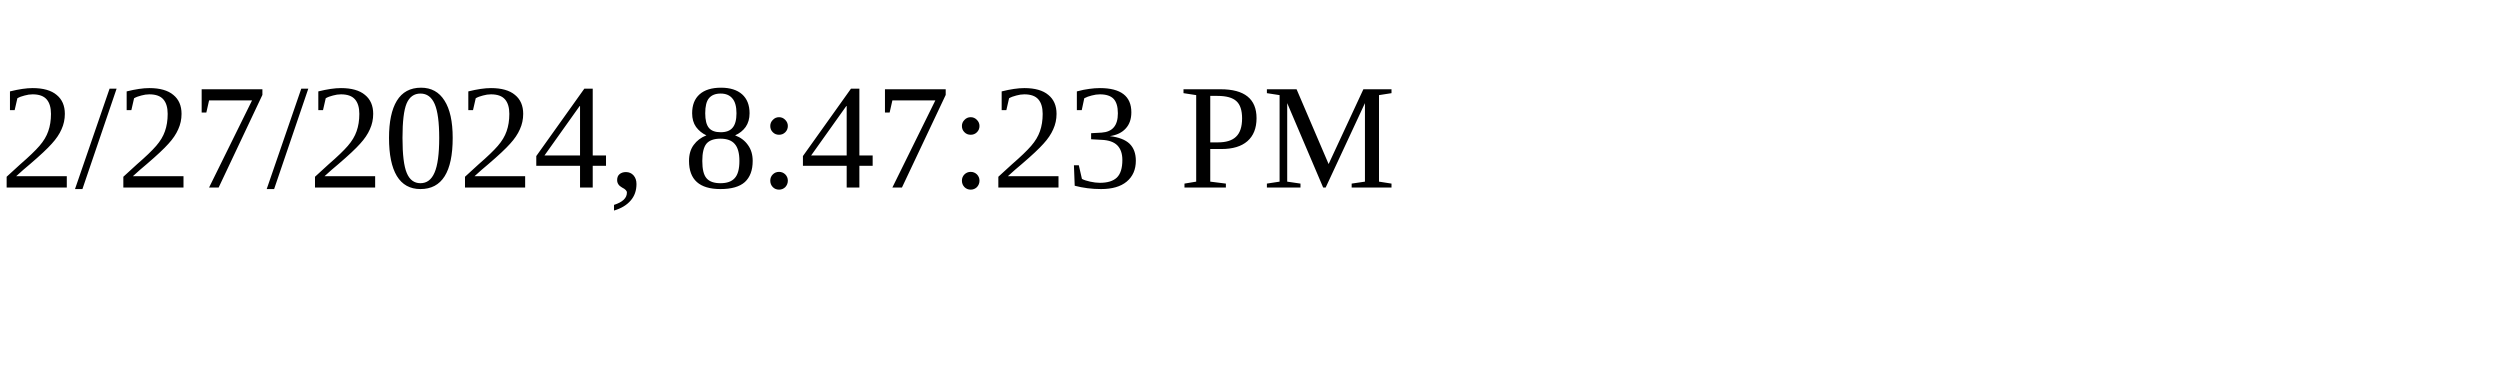
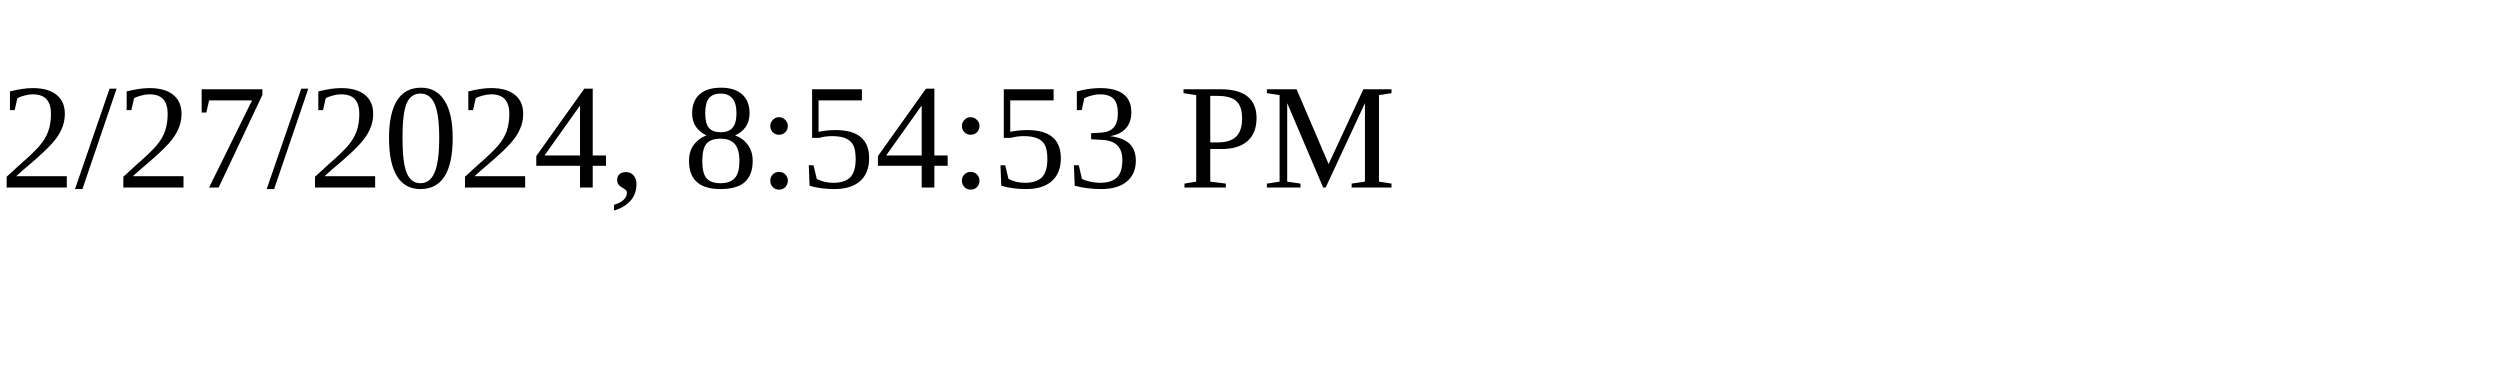
<svg xmlns="http://www.w3.org/2000/svg" height="30" width="200">
-   <text x="0" y="15">2/27/2024, 8:47:23 PM</text>
+   <text x="0" y="15">2/27/2024, 8:54:53 PM</text>
</svg>
